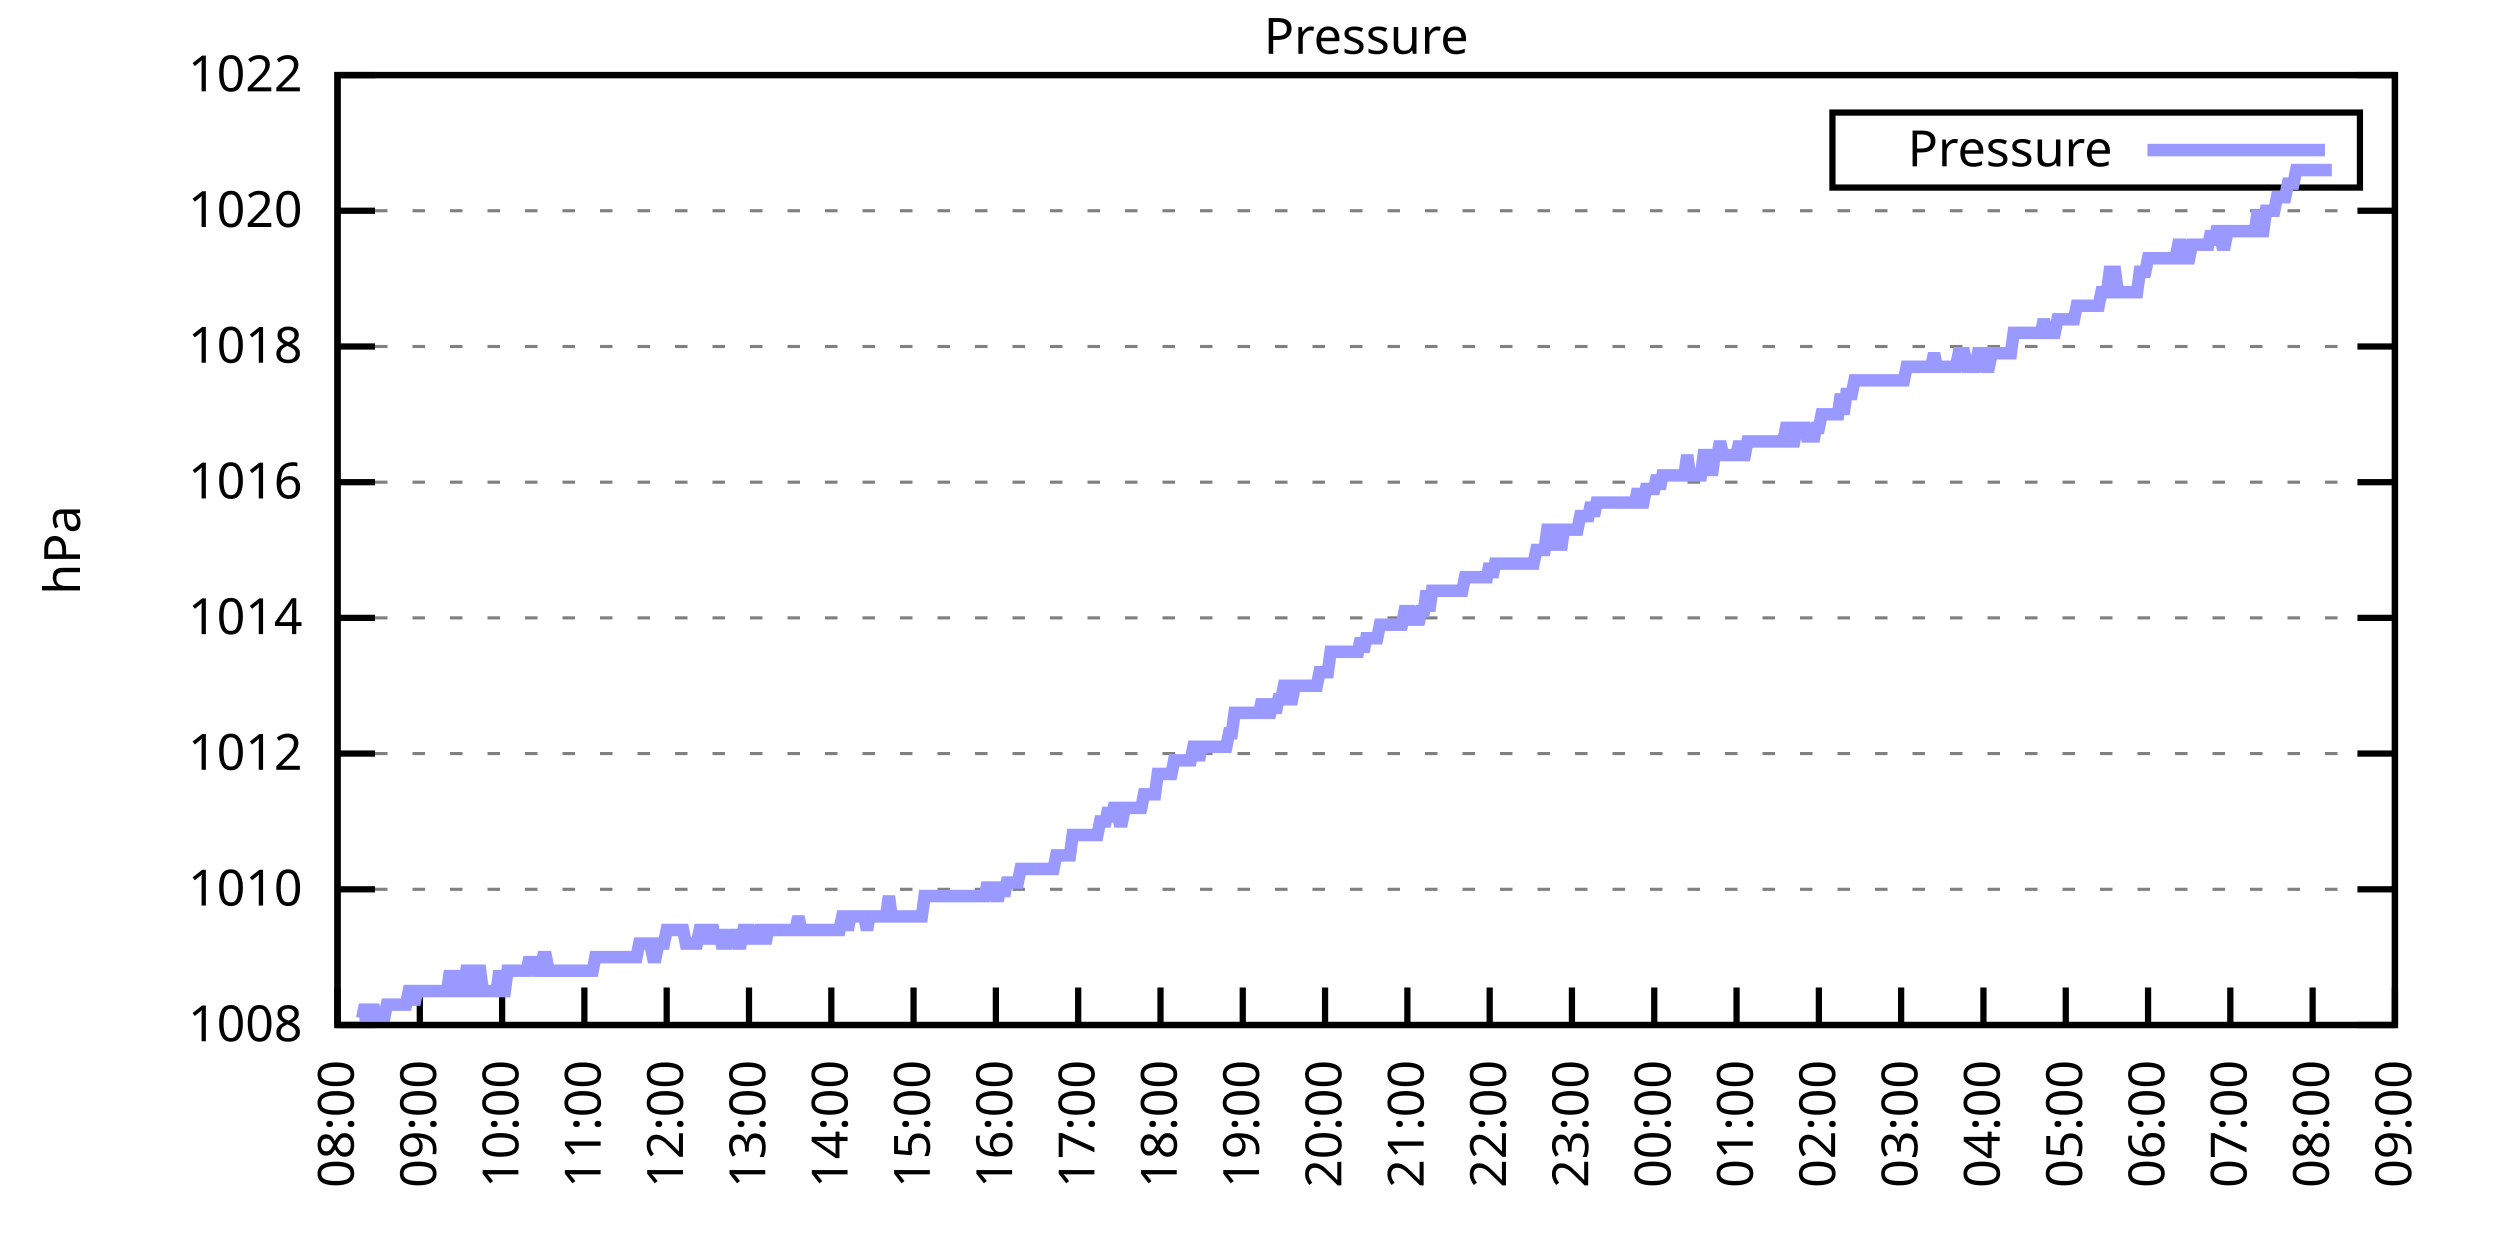
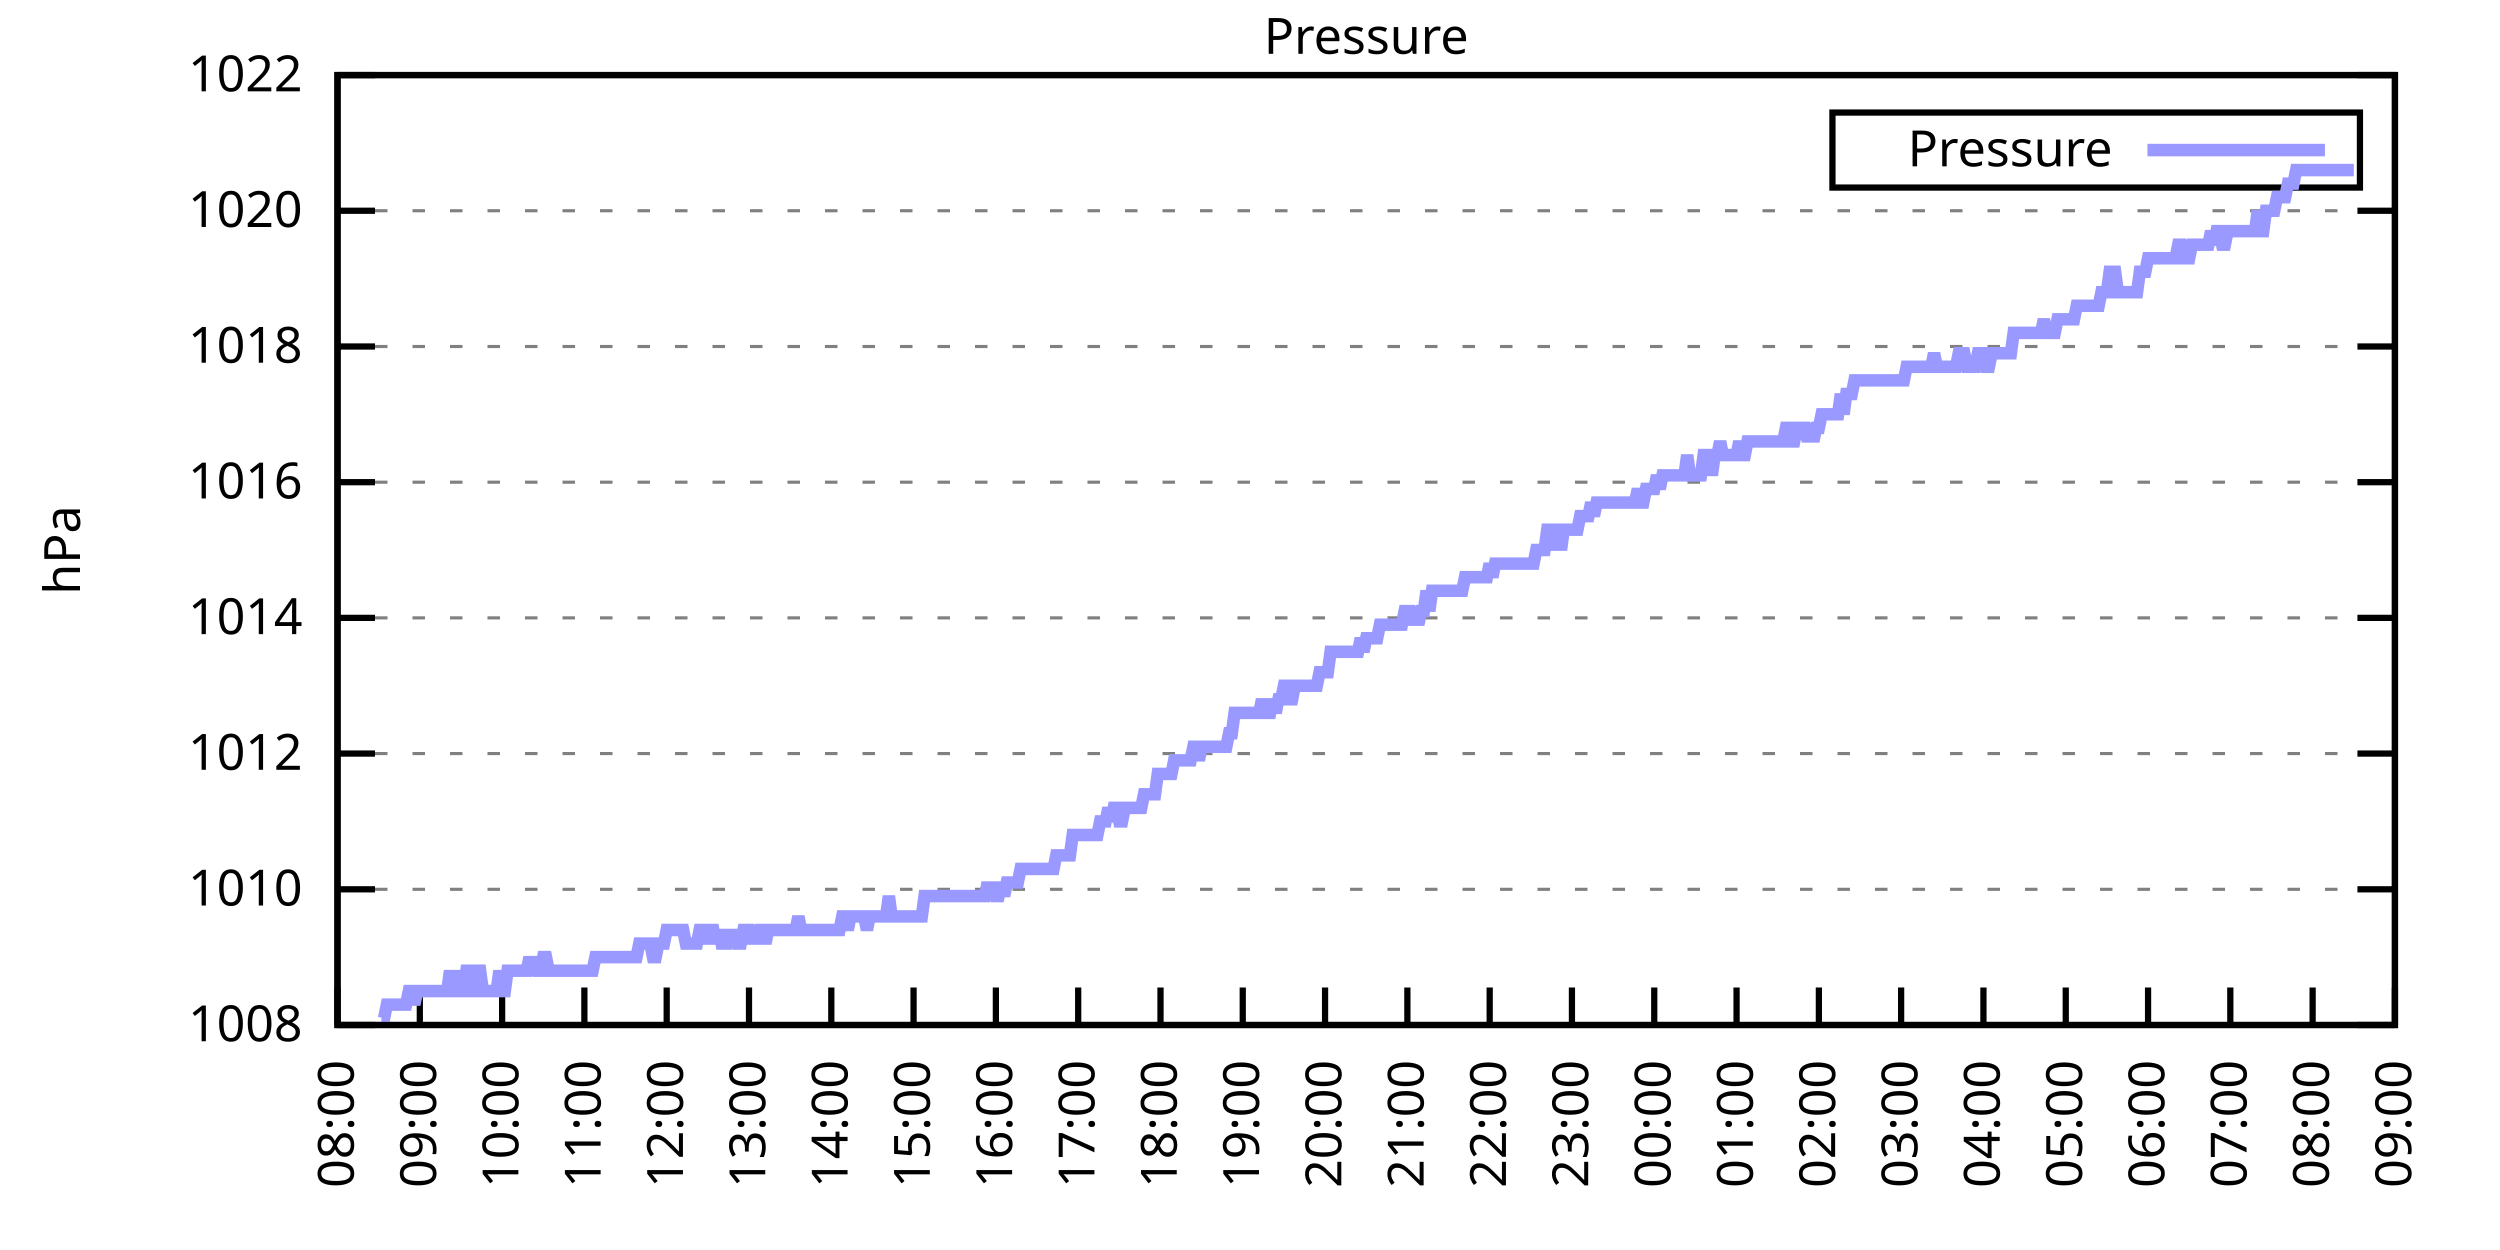
<svg xmlns="http://www.w3.org/2000/svg" xmlns:xlink="http://www.w3.org/1999/xlink" width="400" height="200" viewBox="0 0 400 200">
  <g id="gnuplot_canvas">
    <rect x="0" y="0" width="400" height="200" fill="none" />
    <defs>
      <circle id="gpDot" r="0.5" stroke-width="0.5" stroke="currentColor" />
      <path id="gpPt0" stroke-width="0.333" stroke="currentColor" d="M-1,0 h2 M0,-1 v2" />
      <path id="gpPt1" stroke-width="0.333" stroke="currentColor" d="M-1,-1 L1,1 M1,-1 L-1,1" />
      <path id="gpPt2" stroke-width="0.333" stroke="currentColor" d="M-1,0 L1,0 M0,-1 L0,1 M-1,-1 L1,1 M-1,1 L1,-1" />
      <rect id="gpPt3" stroke-width="0.333" stroke="currentColor" x="-1" y="-1" width="2" height="2" />
      <rect id="gpPt4" stroke-width="0.333" stroke="currentColor" fill="currentColor" x="-1" y="-1" width="2" height="2" />
      <circle id="gpPt5" stroke-width="0.333" stroke="currentColor" cx="0" cy="0" r="1" />
      <use xlink:href="#gpPt5" id="gpPt6" fill="currentColor" stroke="none" />
      <path id="gpPt7" stroke-width="0.333" stroke="currentColor" d="M0,-1.33 L-1.33,0.67 L1.33,0.67 z" />
      <use xlink:href="#gpPt7" id="gpPt8" fill="currentColor" stroke="none" />
      <use xlink:href="#gpPt7" id="gpPt9" stroke="currentColor" transform="rotate(180)" />
      <use xlink:href="#gpPt9" id="gpPt10" fill="currentColor" stroke="none" />
      <use xlink:href="#gpPt3" id="gpPt11" stroke="currentColor" transform="rotate(45)" />
      <use xlink:href="#gpPt11" id="gpPt12" fill="currentColor" stroke="none" />
      <path id="gpPt13" stroke-width="0.333" stroke="currentColor" d="M0,1.330 L1.265,0.411 L0.782,-1.067 L-0.782,-1.076 L-1.265,0.411 z" />
      <use xlink:href="#gpPt13" id="gpPt14" fill="currentColor" stroke="none" />
      <filter id="textbox" filterUnits="objectBoundingBox" x="0" y="0" height="1" width="1">
        <feFlood flood-color="white" flood-opacity="1" result="bgnd" />
        <feComposite in="SourceGraphic" in2="bgnd" operator="atop" />
      </filter>
      <filter id="greybox" filterUnits="objectBoundingBox" x="0" y="0" height="1" width="1">
        <feFlood flood-color="lightgrey" flood-opacity="1" result="grey" />
        <feComposite in="SourceGraphic" in2="grey" operator="atop" />
      </filter>
    </defs>
    <g fill="none" color="white" stroke="currentColor" stroke-width="1.00" stroke-linecap="butt" stroke-linejoin="miter">
</g>
    <g fill="none" color="black" stroke="currentColor" stroke-width="1.00" stroke-linecap="butt" stroke-linejoin="miter">
      <g stroke="none" shape-rendering="crispEdges">
        <polygon fill="rgb(255, 255, 255)" points="54.00,164.00 383.18,164.00 383.18,12.02 54.00,12.02 " />
      </g>
    </g>
    <g fill="none" color="black" stroke="currentColor" stroke-width="1.00" stroke-linecap="butt" stroke-linejoin="miter">
</g>
    <g fill="none" color="black" stroke="black" stroke-width="0.50" stroke-linecap="butt" stroke-linejoin="miter">
</g>
    <g fill="none" color="gray" stroke="currentColor" stroke-width="0.50" stroke-linecap="butt" stroke-linejoin="miter">
      <path stroke="gray" stroke-dasharray="2,4" class="gridline" d="M54.00,164.00 L383.19,164.00  " />
    </g>
    <g fill="none" color="gray" stroke="gray" stroke-width="1.00" stroke-linecap="butt" stroke-linejoin="miter">
</g>
    <g fill="none" color="black" stroke="currentColor" stroke-width="1.00" stroke-linecap="butt" stroke-linejoin="miter">
      <path stroke="black" d="M54.00,164.00 L60.00,164.00 M383.19,164.00 L377.19,164.00  " />
      <g transform="translate(48.40,166.60)" stroke="none" fill="black" font-family="Sans" font-size="8.00" text-anchor="end">
        <text>
          <tspan font-family="Sans"> 1008</tspan>
        </text>
      </g>
    </g>
    <g fill="none" color="black" stroke="currentColor" stroke-width="1.00" stroke-linecap="butt" stroke-linejoin="miter">
</g>
    <g fill="none" color="black" stroke="black" stroke-width="0.50" stroke-linecap="butt" stroke-linejoin="miter">
</g>
    <g fill="none" color="gray" stroke="currentColor" stroke-width="0.50" stroke-linecap="butt" stroke-linejoin="miter">
      <path stroke="gray" stroke-dasharray="2,4" class="gridline" d="M54.00,142.29 L383.19,142.29  " />
    </g>
    <g fill="none" color="gray" stroke="gray" stroke-width="1.00" stroke-linecap="butt" stroke-linejoin="miter">
</g>
    <g fill="none" color="black" stroke="currentColor" stroke-width="1.00" stroke-linecap="butt" stroke-linejoin="miter">
      <path stroke="black" d="M54.00,142.29 L60.00,142.29 M383.19,142.29 L377.19,142.29  " />
      <g transform="translate(48.40,144.89)" stroke="none" fill="black" font-family="Sans" font-size="8.00" text-anchor="end">
        <text>
          <tspan font-family="Sans"> 1010</tspan>
        </text>
      </g>
    </g>
    <g fill="none" color="black" stroke="currentColor" stroke-width="1.00" stroke-linecap="butt" stroke-linejoin="miter">
</g>
    <g fill="none" color="black" stroke="black" stroke-width="0.50" stroke-linecap="butt" stroke-linejoin="miter">
</g>
    <g fill="none" color="gray" stroke="currentColor" stroke-width="0.50" stroke-linecap="butt" stroke-linejoin="miter">
      <path stroke="gray" stroke-dasharray="2,4" class="gridline" d="M54.00,120.57 L383.19,120.57  " />
    </g>
    <g fill="none" color="gray" stroke="gray" stroke-width="1.00" stroke-linecap="butt" stroke-linejoin="miter">
</g>
    <g fill="none" color="black" stroke="currentColor" stroke-width="1.00" stroke-linecap="butt" stroke-linejoin="miter">
      <path stroke="black" d="M54.00,120.57 L60.00,120.57 M383.19,120.57 L377.19,120.57  " />
      <g transform="translate(48.40,123.17)" stroke="none" fill="black" font-family="Sans" font-size="8.00" text-anchor="end">
        <text>
          <tspan font-family="Sans"> 1012</tspan>
        </text>
      </g>
    </g>
    <g fill="none" color="black" stroke="currentColor" stroke-width="1.00" stroke-linecap="butt" stroke-linejoin="miter">
</g>
    <g fill="none" color="black" stroke="black" stroke-width="0.50" stroke-linecap="butt" stroke-linejoin="miter">
</g>
    <g fill="none" color="gray" stroke="currentColor" stroke-width="0.50" stroke-linecap="butt" stroke-linejoin="miter">
      <path stroke="gray" stroke-dasharray="2,4" class="gridline" d="M54.00,98.86 L383.19,98.86  " />
    </g>
    <g fill="none" color="gray" stroke="gray" stroke-width="1.00" stroke-linecap="butt" stroke-linejoin="miter">
</g>
    <g fill="none" color="black" stroke="currentColor" stroke-width="1.00" stroke-linecap="butt" stroke-linejoin="miter">
      <path stroke="black" d="M54.00,98.86 L60.00,98.86 M383.19,98.86 L377.19,98.86  " />
      <g transform="translate(48.40,101.46)" stroke="none" fill="black" font-family="Sans" font-size="8.00" text-anchor="end">
        <text>
          <tspan font-family="Sans"> 1014</tspan>
        </text>
      </g>
    </g>
    <g fill="none" color="black" stroke="currentColor" stroke-width="1.00" stroke-linecap="butt" stroke-linejoin="miter">
</g>
    <g fill="none" color="black" stroke="black" stroke-width="0.50" stroke-linecap="butt" stroke-linejoin="miter">
</g>
    <g fill="none" color="gray" stroke="currentColor" stroke-width="0.50" stroke-linecap="butt" stroke-linejoin="miter">
      <path stroke="gray" stroke-dasharray="2,4" class="gridline" d="M54.00,77.15 L383.19,77.15  " />
    </g>
    <g fill="none" color="gray" stroke="gray" stroke-width="1.00" stroke-linecap="butt" stroke-linejoin="miter">
</g>
    <g fill="none" color="black" stroke="currentColor" stroke-width="1.00" stroke-linecap="butt" stroke-linejoin="miter">
      <path stroke="black" d="M54.00,77.15 L60.00,77.15 M383.19,77.15 L377.19,77.15  " />
      <g transform="translate(48.40,79.75)" stroke="none" fill="black" font-family="Sans" font-size="8.00" text-anchor="end">
        <text>
          <tspan font-family="Sans"> 1016</tspan>
        </text>
      </g>
    </g>
    <g fill="none" color="black" stroke="currentColor" stroke-width="1.00" stroke-linecap="butt" stroke-linejoin="miter">
</g>
    <g fill="none" color="black" stroke="black" stroke-width="0.50" stroke-linecap="butt" stroke-linejoin="miter">
</g>
    <g fill="none" color="gray" stroke="currentColor" stroke-width="0.50" stroke-linecap="butt" stroke-linejoin="miter">
      <path stroke="gray" stroke-dasharray="2,4" class="gridline" d="M54.00,55.44 L383.19,55.44  " />
    </g>
    <g fill="none" color="gray" stroke="gray" stroke-width="1.00" stroke-linecap="butt" stroke-linejoin="miter">
</g>
    <g fill="none" color="black" stroke="currentColor" stroke-width="1.00" stroke-linecap="butt" stroke-linejoin="miter">
      <path stroke="black" d="M54.00,55.44 L60.00,55.44 M383.19,55.44 L377.19,55.44  " />
      <g transform="translate(48.40,58.04)" stroke="none" fill="black" font-family="Sans" font-size="8.00" text-anchor="end">
        <text>
          <tspan font-family="Sans"> 1018</tspan>
        </text>
      </g>
    </g>
    <g fill="none" color="black" stroke="currentColor" stroke-width="1.00" stroke-linecap="butt" stroke-linejoin="miter">
</g>
    <g fill="none" color="black" stroke="black" stroke-width="0.50" stroke-linecap="butt" stroke-linejoin="miter">
</g>
    <g fill="none" color="gray" stroke="currentColor" stroke-width="0.50" stroke-linecap="butt" stroke-linejoin="miter">
      <path stroke="gray" stroke-dasharray="2,4" class="gridline" d="M54.00,33.72 L383.19,33.72  " />
    </g>
    <g fill="none" color="gray" stroke="gray" stroke-width="1.00" stroke-linecap="butt" stroke-linejoin="miter">
</g>
    <g fill="none" color="black" stroke="currentColor" stroke-width="1.00" stroke-linecap="butt" stroke-linejoin="miter">
      <path stroke="black" d="M54.00,33.72 L60.00,33.72 M383.19,33.72 L377.19,33.72  " />
      <g transform="translate(48.40,36.32)" stroke="none" fill="black" font-family="Sans" font-size="8.00" text-anchor="end">
        <text>
          <tspan font-family="Sans"> 1020</tspan>
        </text>
      </g>
    </g>
    <g fill="none" color="black" stroke="currentColor" stroke-width="1.00" stroke-linecap="butt" stroke-linejoin="miter">
</g>
    <g fill="none" color="black" stroke="black" stroke-width="0.50" stroke-linecap="butt" stroke-linejoin="miter">
</g>
    <g fill="none" color="gray" stroke="currentColor" stroke-width="0.50" stroke-linecap="butt" stroke-linejoin="miter">
      <path stroke="gray" stroke-dasharray="2,4" class="gridline" d="M54.00,12.01 L383.19,12.01  " />
    </g>
    <g fill="none" color="gray" stroke="gray" stroke-width="1.00" stroke-linecap="butt" stroke-linejoin="miter">
</g>
    <g fill="none" color="black" stroke="currentColor" stroke-width="1.00" stroke-linecap="butt" stroke-linejoin="miter">
      <path stroke="black" d="M54.00,12.01 L60.00,12.01 M383.19,12.01 L377.19,12.01  " />
      <g transform="translate(48.40,14.61)" stroke="none" fill="black" font-family="Sans" font-size="8.00" text-anchor="end">
        <text>
          <tspan font-family="Sans"> 1022</tspan>
        </text>
      </g>
    </g>
    <g fill="none" color="black" stroke="currentColor" stroke-width="1.00" stroke-linecap="butt" stroke-linejoin="miter">
      <path stroke="black" d="M54.00,164.00 L54.00,158.00  " />
      <g transform="translate(56.60,169.60) rotate(270.00)" stroke="none" fill="black" font-family="Sans" font-size="8.00" text-anchor="end">
        <text>
          <tspan font-family="Sans">08:00</tspan>
        </text>
      </g>
    </g>
    <g fill="none" color="black" stroke="currentColor" stroke-width="1.00" stroke-linecap="butt" stroke-linejoin="miter">
      <path stroke="black" d="M67.17,164.00 L67.17,158.00  " />
      <g transform="translate(69.77,169.60) rotate(270.00)" stroke="none" fill="black" font-family="Sans" font-size="8.00" text-anchor="end">
        <text>
          <tspan font-family="Sans">09:00</tspan>
        </text>
      </g>
    </g>
    <g fill="none" color="black" stroke="currentColor" stroke-width="1.00" stroke-linecap="butt" stroke-linejoin="miter">
      <path stroke="black" d="M80.34,164.00 L80.34,158.00  " />
      <g transform="translate(82.94,169.60) rotate(270.00)" stroke="none" fill="black" font-family="Sans" font-size="8.00" text-anchor="end">
        <text>
          <tspan font-family="Sans">10:00</tspan>
        </text>
      </g>
    </g>
    <g fill="none" color="black" stroke="currentColor" stroke-width="1.00" stroke-linecap="butt" stroke-linejoin="miter">
      <path stroke="black" d="M93.50,164.00 L93.50,158.00  " />
      <g transform="translate(96.10,169.60) rotate(270.00)" stroke="none" fill="black" font-family="Sans" font-size="8.00" text-anchor="end">
        <text>
          <tspan font-family="Sans">11:00</tspan>
        </text>
      </g>
    </g>
    <g fill="none" color="black" stroke="currentColor" stroke-width="1.00" stroke-linecap="butt" stroke-linejoin="miter">
      <path stroke="black" d="M106.67,164.00 L106.67,158.00  " />
      <g transform="translate(109.27,169.60) rotate(270.00)" stroke="none" fill="black" font-family="Sans" font-size="8.00" text-anchor="end">
        <text>
          <tspan font-family="Sans">12:00</tspan>
        </text>
      </g>
    </g>
    <g fill="none" color="black" stroke="currentColor" stroke-width="1.00" stroke-linecap="butt" stroke-linejoin="miter">
      <path stroke="black" d="M119.84,164.00 L119.84,158.00  " />
      <g transform="translate(122.44,169.60) rotate(270.00)" stroke="none" fill="black" font-family="Sans" font-size="8.00" text-anchor="end">
        <text>
          <tspan font-family="Sans">13:00</tspan>
        </text>
      </g>
    </g>
    <g fill="none" color="black" stroke="currentColor" stroke-width="1.00" stroke-linecap="butt" stroke-linejoin="miter">
      <path stroke="black" d="M133.01,164.00 L133.01,158.00  " />
      <g transform="translate(135.61,169.60) rotate(270.00)" stroke="none" fill="black" font-family="Sans" font-size="8.00" text-anchor="end">
        <text>
          <tspan font-family="Sans">14:00</tspan>
        </text>
      </g>
    </g>
    <g fill="none" color="black" stroke="currentColor" stroke-width="1.00" stroke-linecap="butt" stroke-linejoin="miter">
      <path stroke="black" d="M146.17,164.00 L146.17,158.00  " />
      <g transform="translate(148.77,169.60) rotate(270.00)" stroke="none" fill="black" font-family="Sans" font-size="8.00" text-anchor="end">
        <text>
          <tspan font-family="Sans">15:00</tspan>
        </text>
      </g>
    </g>
    <g fill="none" color="black" stroke="currentColor" stroke-width="1.00" stroke-linecap="butt" stroke-linejoin="miter">
      <path stroke="black" d="M159.34,164.00 L159.34,158.00  " />
      <g transform="translate(161.94,169.60) rotate(270.00)" stroke="none" fill="black" font-family="Sans" font-size="8.00" text-anchor="end">
        <text>
          <tspan font-family="Sans">16:00</tspan>
        </text>
      </g>
    </g>
    <g fill="none" color="black" stroke="currentColor" stroke-width="1.00" stroke-linecap="butt" stroke-linejoin="miter">
      <path stroke="black" d="M172.51,164.00 L172.51,158.00  " />
      <g transform="translate(175.11,169.60) rotate(270.00)" stroke="none" fill="black" font-family="Sans" font-size="8.00" text-anchor="end">
        <text>
          <tspan font-family="Sans">17:00</tspan>
        </text>
      </g>
    </g>
    <g fill="none" color="black" stroke="currentColor" stroke-width="1.00" stroke-linecap="butt" stroke-linejoin="miter">
      <path stroke="black" d="M185.68,164.00 L185.68,158.00  " />
      <g transform="translate(188.28,169.60) rotate(270.00)" stroke="none" fill="black" font-family="Sans" font-size="8.00" text-anchor="end">
        <text>
          <tspan font-family="Sans">18:00</tspan>
        </text>
      </g>
    </g>
    <g fill="none" color="black" stroke="currentColor" stroke-width="1.00" stroke-linecap="butt" stroke-linejoin="miter">
      <path stroke="black" d="M198.84,164.00 L198.84,158.00  " />
      <g transform="translate(201.44,169.60) rotate(270.00)" stroke="none" fill="black" font-family="Sans" font-size="8.00" text-anchor="end">
        <text>
          <tspan font-family="Sans">19:00</tspan>
        </text>
      </g>
    </g>
    <g fill="none" color="black" stroke="currentColor" stroke-width="1.00" stroke-linecap="butt" stroke-linejoin="miter">
      <path stroke="black" d="M212.01,164.00 L212.01,158.00  " />
      <g transform="translate(214.61,169.60) rotate(270.00)" stroke="none" fill="black" font-family="Sans" font-size="8.00" text-anchor="end">
        <text>
          <tspan font-family="Sans">20:00</tspan>
        </text>
      </g>
    </g>
    <g fill="none" color="black" stroke="currentColor" stroke-width="1.00" stroke-linecap="butt" stroke-linejoin="miter">
      <path stroke="black" d="M225.18,164.00 L225.18,158.00  " />
      <g transform="translate(227.78,169.60) rotate(270.00)" stroke="none" fill="black" font-family="Sans" font-size="8.00" text-anchor="end">
        <text>
          <tspan font-family="Sans">21:00</tspan>
        </text>
      </g>
    </g>
    <g fill="none" color="black" stroke="currentColor" stroke-width="1.00" stroke-linecap="butt" stroke-linejoin="miter">
      <path stroke="black" d="M238.35,164.00 L238.35,158.00  " />
      <g transform="translate(240.95,169.60) rotate(270.00)" stroke="none" fill="black" font-family="Sans" font-size="8.00" text-anchor="end">
        <text>
          <tspan font-family="Sans">22:00</tspan>
        </text>
      </g>
    </g>
    <g fill="none" color="black" stroke="currentColor" stroke-width="1.00" stroke-linecap="butt" stroke-linejoin="miter">
      <path stroke="black" d="M251.51,164.00 L251.51,158.00  " />
      <g transform="translate(254.11,169.60) rotate(270.00)" stroke="none" fill="black" font-family="Sans" font-size="8.00" text-anchor="end">
        <text>
          <tspan font-family="Sans">23:00</tspan>
        </text>
      </g>
    </g>
    <g fill="none" color="black" stroke="currentColor" stroke-width="1.00" stroke-linecap="butt" stroke-linejoin="miter">
      <path stroke="black" d="M264.68,164.00 L264.68,158.00  " />
      <g transform="translate(267.28,169.60) rotate(270.00)" stroke="none" fill="black" font-family="Sans" font-size="8.00" text-anchor="end">
        <text>
          <tspan font-family="Sans">00:00</tspan>
        </text>
      </g>
    </g>
    <g fill="none" color="black" stroke="currentColor" stroke-width="1.00" stroke-linecap="butt" stroke-linejoin="miter">
      <path stroke="black" d="M277.85,164.00 L277.85,158.00  " />
      <g transform="translate(280.45,169.60) rotate(270.00)" stroke="none" fill="black" font-family="Sans" font-size="8.00" text-anchor="end">
        <text>
          <tspan font-family="Sans">01:00</tspan>
        </text>
      </g>
    </g>
    <g fill="none" color="black" stroke="currentColor" stroke-width="1.00" stroke-linecap="butt" stroke-linejoin="miter">
      <path stroke="black" d="M291.02,164.00 L291.02,158.00  " />
      <g transform="translate(293.62,169.60) rotate(270.00)" stroke="none" fill="black" font-family="Sans" font-size="8.00" text-anchor="end">
        <text>
          <tspan font-family="Sans">02:00</tspan>
        </text>
      </g>
    </g>
    <g fill="none" color="black" stroke="currentColor" stroke-width="1.00" stroke-linecap="butt" stroke-linejoin="miter">
      <path stroke="black" d="M304.18,164.00 L304.18,158.00  " />
      <g transform="translate(306.78,169.60) rotate(270.00)" stroke="none" fill="black" font-family="Sans" font-size="8.00" text-anchor="end">
        <text>
          <tspan font-family="Sans">03:00</tspan>
        </text>
      </g>
    </g>
    <g fill="none" color="black" stroke="currentColor" stroke-width="1.00" stroke-linecap="butt" stroke-linejoin="miter">
      <path stroke="black" d="M317.35,164.00 L317.35,158.00  " />
      <g transform="translate(319.95,169.60) rotate(270.00)" stroke="none" fill="black" font-family="Sans" font-size="8.00" text-anchor="end">
        <text>
          <tspan font-family="Sans">04:00</tspan>
        </text>
      </g>
    </g>
    <g fill="none" color="black" stroke="currentColor" stroke-width="1.00" stroke-linecap="butt" stroke-linejoin="miter">
      <path stroke="black" d="M330.52,164.00 L330.52,158.00  " />
      <g transform="translate(333.12,169.60) rotate(270.00)" stroke="none" fill="black" font-family="Sans" font-size="8.00" text-anchor="end">
        <text>
          <tspan font-family="Sans">05:00</tspan>
        </text>
      </g>
    </g>
    <g fill="none" color="black" stroke="currentColor" stroke-width="1.00" stroke-linecap="butt" stroke-linejoin="miter">
      <path stroke="black" d="M343.69,164.00 L343.69,158.00  " />
      <g transform="translate(346.29,169.60) rotate(270.00)" stroke="none" fill="black" font-family="Sans" font-size="8.00" text-anchor="end">
        <text>
          <tspan font-family="Sans">06:00</tspan>
        </text>
      </g>
    </g>
    <g fill="none" color="black" stroke="currentColor" stroke-width="1.00" stroke-linecap="butt" stroke-linejoin="miter">
      <path stroke="black" d="M356.85,164.00 L356.85,158.00  " />
      <g transform="translate(359.45,169.60) rotate(270.00)" stroke="none" fill="black" font-family="Sans" font-size="8.00" text-anchor="end">
        <text>
          <tspan font-family="Sans">07:00</tspan>
        </text>
      </g>
    </g>
    <g fill="none" color="black" stroke="currentColor" stroke-width="1.00" stroke-linecap="butt" stroke-linejoin="miter">
      <path stroke="black" d="M370.02,164.00 L370.02,158.00  " />
      <g transform="translate(372.62,169.60) rotate(270.00)" stroke="none" fill="black" font-family="Sans" font-size="8.00" text-anchor="end">
        <text>
          <tspan font-family="Sans">08:00</tspan>
        </text>
      </g>
    </g>
    <g fill="none" color="black" stroke="currentColor" stroke-width="1.00" stroke-linecap="butt" stroke-linejoin="miter">
      <path stroke="black" d="M383.19,164.00 L383.19,158.00  " />
      <g transform="translate(385.79,169.60) rotate(270.00)" stroke="none" fill="black" font-family="Sans" font-size="8.00" text-anchor="end">
        <text>
          <tspan font-family="Sans">09:00</tspan>
        </text>
      </g>
    </g>
    <g fill="none" color="black" stroke="currentColor" stroke-width="1.00" stroke-linecap="butt" stroke-linejoin="miter">
</g>
    <g fill="none" color="black" stroke="currentColor" stroke-width="1.00" stroke-linecap="butt" stroke-linejoin="miter">
      <path stroke="black" d="M54.00,12.01 L54.00,164.00 L383.19,164.00 L383.19,12.01 L54.00,12.01 Z  " />
    </g>
    <g fill="none" color="black" stroke="currentColor" stroke-width="1.00" stroke-linecap="butt" stroke-linejoin="miter">
</g>
    <g fill="none" color="black" stroke="currentColor" stroke-width="1.00" stroke-linecap="butt" stroke-linejoin="miter">
      <path stroke="black" d="M293.19,30.01 L293.19,18.01 L377.59,18.01 L377.59,30.01 L293.19,30.01 Z  " />
    </g>
    <g id="Pressure_plot_1">
      <g fill="none" color="white" stroke="black" stroke-width="2.00" stroke-linecap="butt" stroke-linejoin="miter">
</g>
      <g fill="none" color="black" stroke="currentColor" stroke-width="2.00" stroke-linecap="butt" stroke-linejoin="miter">
        <g transform="translate(337.99,26.61)" stroke="none" fill="black" font-family="Sans" font-size="8.00" text-anchor="end">
          <text>
            <tspan font-family="Sans">Pressure</tspan>
          </text>
        </g>
      </g>
      <g fill="none" color="black" stroke="currentColor" stroke-width="2.00" stroke-linecap="butt" stroke-linejoin="miter">
-         <path stroke="rgb(153, 153, 255)" d="M343.59,24.01 L371.99,24.01 M57.51,162.91 L57.95,162.91 L58.39,160.74 L58.83,162.91 L59.27,162.91 L59.71,160.74   L60.14,162.91 L60.58,162.91 L61.02,162.91 L61.46,162.91 L61.90,160.74 L62.34,160.74 L62.78,160.74 L63.22,160.74   L63.66,160.74 L64.10,160.74 L64.53,160.74 L64.97,160.74 L65.41,158.57 L65.85,158.57 L66.29,160.74 L66.73,158.57   L67.17,158.57 L67.61,158.57 L68.05,158.57 L68.48,158.57 L68.92,158.57 L69.36,158.57 L69.80,158.57 L70.24,158.57   L70.68,158.57 L71.12,158.57 L71.56,158.57 L72.00,155.31 L72.43,158.57 L72.87,155.31 L73.31,158.57 L73.75,158.57   L74.19,158.57 L74.63,155.31 L75.07,155.31 L75.51,158.57 L75.95,158.57 L76.38,155.31 L76.82,155.31 L77.26,158.57   L77.70,158.57 L78.14,158.57 L78.58,158.57 L79.02,158.57 L79.46,158.57 L79.90,155.31 L80.34,158.57 L80.77,158.57   L81.21,155.31 L81.65,155.31 L82.09,155.31 L82.53,155.31 L82.97,155.31 L83.41,155.31 L83.85,155.31 L84.29,155.31   L84.72,153.14 L85.16,155.31 L85.60,153.14 L86.04,155.31 L86.48,155.31 L86.92,153.14 L87.36,153.14 L87.80,155.31   L88.24,155.31 L88.67,155.31 L89.11,155.31 L89.55,155.31 L89.99,155.31 L90.43,155.31 L90.87,155.31 L91.31,155.31   L91.75,155.31 L92.19,155.31 L92.62,155.31 L93.06,155.31 L93.50,155.31 L93.94,155.31 L94.38,155.31 L94.82,155.31   L95.26,153.14 L95.70,153.14 L96.14,153.14 L96.58,153.14 L97.01,153.14 L97.45,153.14 L97.89,153.14 L98.11,153.14   L98.77,153.14 L99.65,153.14 L100.09,153.14 L100.53,153.14 L100.96,153.14 L101.40,153.14 L101.84,153.14 L102.28,150.97   L102.72,150.97 L103.16,150.97 L103.60,150.97 L104.04,150.97 L104.48,153.14 L104.91,153.14 L105.35,150.97 L105.79,150.97   L106.23,150.97 L106.67,148.80 L107.11,148.80 L107.55,148.80 L107.99,148.80 L108.43,148.80 L108.87,148.80 L109.30,148.80   L109.74,150.97 L110.18,150.97 L110.62,150.97 L111.06,150.97 L111.50,150.97 L111.94,148.80 L112.38,148.80 L112.82,150.97   L113.25,148.80 L113.69,148.80 L114.13,148.80 L114.57,150.97 L115.01,148.80 L115.45,150.97 L115.89,150.97 L116.33,150.97   L116.77,148.80 L117.20,150.97 L117.64,148.80 L118.08,150.97 L118.52,150.97 L118.96,148.80 L119.40,148.80 L119.84,148.80   L120.28,150.97 L120.72,148.80 L121.15,150.97 L121.59,148.80 L122.03,148.80 L122.47,150.97 L122.91,148.80 L123.35,148.80   L123.79,148.80 L124.23,148.80 L124.67,148.80 L125.11,148.80 L125.54,148.80 L125.98,148.80 L126.42,148.80 L126.86,148.80   L127.30,148.80 L127.74,146.63 L128.18,148.80 L128.62,148.80 L129.06,148.80 L129.49,148.80 L129.93,148.80 L130.37,148.80   L130.81,148.80 L131.25,148.80 L131.69,148.80 L132.13,148.80 L132.57,148.80 L133.01,148.80 L133.44,148.80 L133.88,148.80   L134.32,148.80 L134.76,146.63 L135.20,146.63 L135.64,148.80 L136.08,146.63 L136.52,146.63 L136.96,146.63 L137.39,146.63   L137.83,146.63 L138.27,146.63 L138.71,148.80 L139.15,146.63 L139.59,146.63 L140.03,146.63 L140.47,146.63 L140.91,146.63   L141.35,146.63 L141.78,146.63 L142.22,143.37 L142.66,146.63 L143.10,146.63 L143.54,146.63 L143.98,146.63 L144.42,146.63   L144.86,146.63 L145.30,146.63 L145.73,146.63 L146.17,146.63 L146.61,146.63 L147.05,146.63 L147.49,146.63 L147.93,143.37   L148.37,143.37 L148.81,143.37 L149.25,143.37 L149.68,143.37 L150.12,143.37 L150.56,143.37 L151.00,143.37 L151.44,143.37   L151.88,143.37 L152.32,143.37 L152.76,143.37 L153.20,143.37 L153.63,143.37 L154.07,143.37 L154.51,143.37 L154.95,143.37   L155.39,143.37 L155.83,143.37 L156.27,143.37 L156.71,143.37 L157.15,143.37 L157.59,143.37 L158.02,141.20 L158.46,143.37   L158.90,141.20 L159.34,143.37 L159.78,143.37 L160.22,141.20 L160.66,143.37 L161.10,141.20 L161.54,141.20 L161.97,141.20   L162.41,141.20 L162.85,141.20 L163.29,139.03 L163.73,139.03 L164.17,139.03 L164.61,139.03 L165.05,139.03 L165.49,139.03   L165.92,139.03 L166.36,139.03 L166.80,139.03 L167.24,139.03 L167.68,139.03 L168.12,139.03 L168.56,139.03 L169.00,136.86   L169.44,136.86 L169.87,136.86 L170.31,136.86 L170.75,136.86 L171.19,136.86 L171.63,133.60 L172.07,133.60 L172.51,133.60   L172.95,133.60 L173.39,133.60 L173.83,133.60 L174.26,133.60 L174.70,133.60 L175.14,133.60 L175.58,133.60 L176.02,131.43   L176.46,131.43 L176.90,131.43 L177.34,129.26 L177.78,131.43 L178.21,129.26 L178.65,129.26 L179.09,131.43 L179.53,131.43   L179.97,129.26 L180.41,129.26 L180.85,129.26 L181.29,129.26 L181.73,129.26 L182.16,129.26 L182.60,129.26 L183.04,127.09   L183.48,127.09 L183.92,127.09 L184.36,127.09 L184.80,127.09 L185.24,123.83 L185.68,123.83 L186.11,123.83 L186.55,123.83   L186.99,123.83 L187.43,123.83 L187.87,121.66 L188.31,121.66 L188.75,121.66 L189.19,121.66 L189.63,121.66 L190.07,121.66   L190.50,121.66 L190.94,119.49 L191.38,119.49 L191.82,121.66 L192.26,119.49 L192.70,119.49 L193.14,119.49 L193.58,119.49   L194.02,119.49 L194.45,119.49 L194.89,119.49 L195.33,119.49 L195.77,119.49 L196.21,119.49 L196.65,117.32 L197.09,117.32   L197.53,114.06 L197.97,114.06 L198.40,114.06 L198.84,114.06 L199.28,114.06 L199.72,114.06 L200.16,114.06 L200.60,114.06   L201.04,114.06 L201.48,114.06 L201.92,111.89 L202.35,114.06 L202.79,114.06 L203.23,114.06 L203.67,111.89 L204.11,114.06   L204.55,111.89 L204.99,111.89 L205.43,109.72 L205.87,109.72 L206.31,111.89 L206.74,111.89 L207.18,109.72 L207.62,109.72   L208.06,109.72 L208.50,109.72 L208.94,109.72 L209.38,109.72 L209.82,109.72 L210.26,109.72 L210.69,109.72 L211.13,107.55   L211.57,107.55 L212.01,107.55 L212.45,107.55 L212.89,104.29 L213.33,104.29 L213.77,104.29 L214.21,104.29 L214.64,104.29   L215.08,104.29 L215.52,104.29 L215.96,104.29 L216.40,104.29 L216.84,104.29 L217.28,104.29 L217.72,102.12 L218.16,104.29   L218.60,102.12 L219.03,102.12 L219.47,102.12 L219.91,102.12 L220.35,102.12 L220.79,99.95 L221.23,99.95 L221.67,99.95   L222.11,99.95 L222.55,99.95 L222.98,99.95 L223.42,99.95 L223.86,99.95 L224.30,99.95 L224.74,97.78 L225.18,97.78   L225.62,97.78 L226.06,99.95 L226.50,97.78 L226.93,99.95 L227.37,97.78 L227.81,97.78 L228.25,94.52 L228.69,97.78   L229.13,94.52 L229.57,94.52 L230.01,94.52 L230.45,94.52 L230.88,94.52 L231.32,94.52 L231.76,94.52 L232.20,94.52   L232.64,94.52 L233.08,94.52 L233.52,94.52 L233.96,94.52 L234.40,92.35 L234.84,92.35 L235.27,92.35 L235.71,92.35   L236.15,92.35 L236.59,92.35 L237.03,92.35 L237.47,92.35 L237.91,92.35 L238.35,90.18 L238.79,92.35 L239.22,90.18   L239.66,90.18 L240.10,90.18 L240.54,90.18 L240.98,90.18 L241.42,90.18 L241.86,90.18 L242.30,90.18 L242.74,90.18   L243.17,90.18 L243.61,90.18 L244.05,90.18 L244.49,90.18 L244.93,90.18 L245.37,90.18 L245.81,88.00 L246.25,88.00   L246.69,88.00 L247.12,88.00 L247.56,84.75 L248.00,84.75 L248.44,88.00 L248.88,84.75 L249.32,84.75 L249.76,88.00   L250.20,84.75 L250.64,84.75 L251.08,84.75 L251.51,84.75 L251.95,84.75 L252.39,84.75 L252.83,82.58 L253.27,82.58   L253.71,82.58 L254.15,82.58 L254.59,80.41 L255.03,82.58 L255.46,80.41 L255.90,80.41 L256.34,80.41 L256.78,80.41   L257.22,80.41 L257.66,80.41 L258.10,80.41 L258.54,80.41 L258.98,80.41 L259.41,80.41 L259.85,80.41 L260.29,80.41   L260.73,80.41 L261.17,80.41 L261.61,80.41 L262.05,78.23 L262.49,80.41 L262.93,80.41 L263.36,78.23 L263.80,78.23   L264.24,78.23 L264.68,78.23 L265.12,76.06 L265.56,78.23 L266.00,76.06 L266.44,76.06 L266.88,76.06 L267.32,76.06   L267.75,76.06 L268.19,76.06 L268.63,76.06 L269.07,76.06 L269.51,76.06 L269.95,72.81 L270.39,76.06 L270.83,76.06   L271.27,76.06 L271.70,76.06 L272.14,76.06 L272.58,72.81 L273.02,72.81 L273.46,72.81 L273.90,76.06 L274.34,72.81   L274.78,72.81 L275.22,70.63 L275.65,72.81 L276.09,72.81 L276.53,72.81 L276.97,72.81 L277.41,72.81 L277.85,72.81   L278.29,70.63 L278.73,72.81 L279.17,72.81 L279.60,70.63 L280.04,70.63 L280.48,70.63 L280.92,70.63 L281.36,70.63   L281.80,70.63 L282.24,70.63 L282.68,70.63 L283.12,70.63 L283.56,70.63 L283.99,70.63 L284.43,70.63 L284.87,70.63   L285.31,70.63 L285.75,68.46 L286.19,68.46 L286.63,70.63 L287.07,70.63 L287.51,68.46 L287.94,68.46 L288.38,68.46   L288.82,68.46 L289.26,70.63 L289.70,68.46 L290.14,70.63 L290.58,68.46 L291.02,68.46 L291.46,66.29 L291.89,66.29   L292.33,66.29 L292.77,66.29 L293.21,66.29 L293.65,66.29 L294.09,66.29 L294.53,63.04 L294.97,66.29 L295.41,63.04   L295.84,63.04 L296.28,63.04 L296.72,60.86 L297.16,60.86 L297.60,60.86 L298.04,60.86 L298.48,60.86 L298.92,60.86   L299.36,60.86 L299.80,60.86 L300.23,60.86 L300.67,60.86 L301.11,60.86 L301.55,60.86 L301.99,60.86 L302.43,60.86   L302.87,60.86 L303.31,60.86 L303.75,60.86 L304.18,60.86 L304.62,60.86 L305.06,58.69 L305.50,58.69 L305.94,58.69   L306.38,58.69 L306.82,58.69 L307.26,58.69 L307.70,58.69 L308.13,58.69 L308.57,58.69 L309.01,58.69 L309.45,56.52   L309.89,58.69 L310.33,58.69 L310.77,58.69 L311.21,58.69 L311.65,58.69 L312.08,58.69 L312.52,58.69 L312.96,58.69   L313.40,56.52 L313.84,56.52 L314.28,56.52 L314.72,58.69 L315.16,58.69 L315.60,58.69 L316.04,58.69 L316.47,56.52   L316.91,56.52 L317.35,56.52 L317.79,58.69 L318.23,58.69 L318.67,56.52 L319.11,56.52 L319.55,56.52 L319.99,56.52   L320.42,56.52 L320.86,56.52 L321.30,56.52 L321.74,56.52 L322.18,53.26 L322.62,53.26 L323.06,53.26 L323.50,53.26   L323.94,53.26 L324.37,53.26 L324.81,53.26 L325.25,53.26 L325.69,53.26 L326.13,53.26 L326.57,53.26 L327.01,51.09   L327.45,53.26 L327.89,53.26 L328.33,53.26 L328.76,53.26 L329.20,51.09 L329.64,51.09 L330.08,51.09 L330.52,51.09   L330.96,51.09 L331.40,51.09 L331.84,51.09 L332.28,48.92 L332.71,48.92 L333.15,48.92 L333.59,48.92 L334.03,48.92   L334.47,48.92 L334.91,48.92 L335.35,48.92 L335.79,48.92 L336.23,46.75 L336.66,46.75 L337.10,46.75 L337.54,43.49   L337.98,43.49 L338.42,43.49 L338.86,46.75 L339.30,46.75 L339.74,46.75 L340.18,46.75 L340.61,46.75 L341.05,46.75   L341.49,46.75 L341.93,46.75 L342.37,43.49 L342.81,43.49 L343.25,43.49 L343.69,41.32 L344.13,41.32 L344.57,41.32   L345.00,41.32 L345.44,41.32 L345.88,41.32 L346.32,41.32 L346.76,41.32 L347.20,41.32 L347.64,41.32 L348.08,41.32   L348.52,39.15 L348.95,39.15 L349.39,41.32 L349.83,41.32 L350.27,41.32 L350.71,39.15 L351.15,39.15 L351.59,39.15   L352.03,39.15 L352.47,39.15 L352.90,39.15 L353.34,39.15 L353.78,36.98 L354.22,39.15 L354.66,36.98 L355.10,36.98   L355.54,39.15 L355.98,39.15 L356.42,36.98 L356.85,36.98 L357.29,36.98 L357.73,36.98 L358.17,36.98 L358.61,36.98   L359.05,36.98 L359.49,36.98 L359.93,36.98 L360.37,36.98 L360.81,36.98 L361.24,33.72 L361.68,36.98 L362.12,36.98   L362.56,33.72 L363.00,33.72 L363.44,33.72 L363.88,33.72 L364.32,31.55 L364.76,31.55 L365.19,31.55 L365.63,31.55   L366.07,29.38 L366.51,29.38 L366.95,29.38 L367.39,27.21 L367.83,27.21 L368.27,27.21 L368.71,27.21 L369.14,27.21   L369.58,27.21 L370.02,27.21 L370.46,27.21 L370.90,27.21 L371.34,27.21 L371.78,27.21 L372.22,27.21 L372.66,27.21   L373.09,27.21  " />
+         <path stroke="rgb(153, 153, 255)" d="M343.59,24.01 L371.99,24.01 M61.02,162.91 L61.46,162.91 L61.90,160.74 L62.34,160.74 L62.78,160.74 L63.22,160.74   L63.66,160.74 L64.10,160.74 L64.53,160.74 L64.97,160.74 L65.41,158.57 L65.85,158.57 L66.29,160.74 L66.73,158.57   L67.17,158.57 L67.61,158.57 L68.05,158.57 L68.48,158.57 L68.92,158.57 L69.36,158.57 L69.80,158.57 L70.24,158.57   L70.68,158.57 L71.12,158.57 L71.56,158.57 L72.00,155.31 L72.43,158.57 L72.87,155.31 L73.31,158.57 L73.75,158.57   L74.19,158.57 L74.63,155.31 L75.07,155.31 L75.51,158.57 L75.95,158.57 L76.38,155.31 L76.82,155.31 L77.26,158.57   L77.70,158.57 L78.14,158.57 L78.58,158.57 L79.02,158.57 L79.46,158.57 L79.90,155.31 L80.34,158.57 L80.77,158.57   L81.21,155.31 L81.65,155.31 L82.09,155.31 L82.53,155.31 L82.97,155.31 L83.41,155.31 L83.85,155.31 L84.29,155.31   L84.72,153.14 L85.16,155.31 L85.60,153.14 L86.04,155.31 L86.48,155.31 L86.92,153.14 L87.36,153.14 L87.80,155.31   L88.24,155.31 L88.67,155.31 L89.11,155.31 L89.55,155.31 L89.99,155.31 L90.43,155.31 L90.87,155.31 L91.31,155.31   L91.75,155.31 L92.19,155.31 L92.62,155.31 L93.06,155.31 L93.50,155.31 L93.94,155.31 L94.38,155.31 L94.82,155.31   L95.26,153.14 L95.70,153.14 L96.14,153.14 L96.58,153.14 L97.01,153.14 L97.45,153.14 L97.89,153.14 L98.11,153.14   L98.77,153.14 L99.65,153.14 L100.09,153.14 L100.53,153.14 L100.96,153.14 L101.40,153.14 L101.84,153.14 L102.28,150.97   L102.72,150.97 L103.16,150.97 L103.60,150.97 L104.04,150.97 L104.48,153.14 L104.91,153.14 L105.35,150.97 L105.79,150.97   L106.23,150.97 L106.67,148.80 L107.11,148.80 L107.55,148.80 L107.99,148.80 L108.43,148.80 L108.87,148.80 L109.30,148.80   L109.74,150.97 L110.18,150.97 L110.62,150.97 L111.06,150.97 L111.50,150.97 L111.94,148.80 L112.38,148.80 L112.82,150.97   L113.25,148.80 L113.69,148.80 L114.13,148.80 L114.57,150.97 L115.01,148.80 L115.45,150.97 L115.89,150.97 L116.33,150.97   L116.77,148.80 L117.20,150.97 L117.64,148.80 L118.08,150.97 L118.52,150.97 L118.96,148.80 L119.40,148.80 L119.84,148.80   L120.28,150.97 L120.72,148.80 L121.15,150.97 L121.59,148.80 L122.03,148.80 L122.47,150.97 L122.91,148.80 L123.35,148.80   L123.79,148.80 L124.23,148.80 L124.67,148.80 L125.11,148.80 L125.54,148.80 L125.98,148.80 L126.42,148.80 L126.86,148.80   L127.30,148.80 L127.74,146.63 L128.18,148.80 L128.62,148.80 L129.06,148.80 L129.49,148.80 L129.93,148.80 L130.37,148.80   L130.81,148.80 L131.25,148.80 L131.69,148.80 L132.13,148.80 L132.57,148.80 L133.01,148.80 L133.44,148.80 L133.88,148.80   L134.32,148.80 L134.76,146.63 L135.20,146.63 L135.64,148.80 L136.08,146.63 L136.52,146.63 L136.96,146.63 L137.39,146.63   L137.83,146.63 L138.27,146.63 L138.71,148.80 L139.15,146.63 L139.59,146.63 L140.03,146.63 L140.47,146.63 L140.91,146.63   L141.35,146.63 L141.78,146.63 L142.22,143.37 L142.66,146.63 L143.10,146.63 L143.54,146.63 L143.98,146.63 L144.42,146.63   L144.86,146.63 L145.30,146.63 L145.73,146.63 L146.17,146.63 L146.61,146.63 L147.05,146.63 L147.49,146.63 L147.93,143.37   L148.37,143.37 L148.81,143.37 L149.25,143.37 L149.68,143.37 L150.12,143.37 L150.56,143.37 L151.00,143.37 L151.44,143.37   L151.88,143.37 L152.32,143.37 L152.76,143.37 L153.20,143.37 L153.63,143.37 L154.07,143.37 L154.51,143.37 L154.95,143.37   L155.39,143.37 L155.83,143.37 L156.27,143.37 L156.71,143.37 L157.15,143.37 L157.59,143.37 L158.02,141.20 L158.46,143.37   L158.90,141.20 L159.34,143.37 L159.78,143.37 L160.22,141.20 L160.66,143.37 L161.10,141.20 L161.54,141.20 L161.97,141.20   L162.41,141.20 L162.85,141.20 L163.29,139.03 L163.73,139.03 L164.17,139.03 L164.61,139.03 L165.05,139.03 L165.49,139.03   L165.92,139.03 L166.36,139.03 L166.80,139.03 L167.24,139.03 L167.68,139.03 L168.12,139.03 L168.56,139.03 L169.00,136.86   L169.44,136.86 L169.87,136.86 L170.31,136.86 L170.75,136.86 L171.19,136.86 L171.63,133.60 L172.07,133.60 L172.51,133.60   L172.95,133.60 L173.39,133.60 L173.83,133.60 L174.26,133.60 L174.70,133.60 L175.14,133.60 L175.58,133.60 L176.02,131.43   L176.46,131.43 L176.90,131.43 L177.34,129.26 L177.78,131.43 L178.21,129.26 L178.65,129.26 L179.09,131.43 L179.53,131.43   L179.97,129.26 L180.41,129.26 L180.85,129.26 L181.29,129.26 L181.73,129.26 L182.16,129.26 L182.60,129.26 L183.04,127.09   L183.48,127.09 L183.92,127.09 L184.36,127.09 L184.80,127.09 L185.24,123.83 L185.68,123.83 L186.11,123.83 L186.55,123.83   L186.99,123.83 L187.43,123.83 L187.87,121.66 L188.31,121.66 L188.75,121.66 L189.19,121.66 L189.63,121.66 L190.07,121.66   L190.50,121.66 L190.94,119.49 L191.38,119.49 L191.82,121.66 L192.26,119.49 L192.70,119.49 L193.14,119.49 L193.58,119.49   L194.02,119.49 L194.45,119.49 L194.89,119.49 L195.33,119.49 L195.77,119.49 L196.21,119.49 L196.65,117.32 L197.09,117.32   L197.53,114.06 L197.97,114.06 L198.40,114.06 L198.84,114.06 L199.28,114.06 L199.72,114.06 L200.16,114.06 L200.60,114.06   L201.04,114.06 L201.48,114.06 L201.92,111.89 L202.35,114.06 L202.79,114.06 L203.23,114.06 L203.67,111.89 L204.11,114.06   L204.55,111.89 L204.99,111.89 L205.43,109.72 L205.87,109.72 L206.31,111.89 L206.74,111.89 L207.18,109.72 L207.62,109.72   L208.06,109.72 L208.50,109.72 L208.94,109.72 L209.38,109.72 L209.82,109.72 L210.26,109.72 L210.69,109.72 L211.13,107.55   L211.57,107.55 L212.01,107.55 L212.45,107.55 L212.89,104.29 L213.33,104.29 L213.77,104.29 L214.21,104.29 L214.64,104.29   L215.08,104.29 L215.52,104.29 L215.96,104.29 L216.40,104.29 L216.84,104.29 L217.28,104.29 L217.72,102.12 L218.16,104.29   L218.60,102.12 L219.03,102.12 L219.47,102.12 L219.91,102.12 L220.35,102.12 L220.79,99.95 L221.23,99.95 L221.67,99.95   L222.11,99.95 L222.55,99.95 L222.98,99.95 L223.42,99.95 L223.86,99.95 L224.30,99.95 L224.74,97.78 L225.18,97.78   L225.62,97.78 L226.06,99.95 L226.50,97.78 L226.93,99.95 L227.37,97.78 L227.81,97.78 L228.25,94.52 L228.69,97.78   L229.13,94.52 L229.57,94.52 L230.01,94.52 L230.45,94.52 L230.88,94.52 L231.32,94.52 L231.76,94.52 L232.20,94.52   L232.64,94.52 L233.08,94.52 L233.52,94.52 L233.96,94.52 L234.40,92.35 L234.84,92.35 L235.27,92.35 L235.71,92.35   L236.15,92.35 L236.59,92.35 L237.03,92.35 L237.47,92.35 L237.91,92.35 L238.35,90.18 L238.79,92.35 L239.22,90.18   L239.66,90.18 L240.10,90.18 L240.54,90.18 L240.98,90.18 L241.42,90.18 L241.86,90.18 L242.30,90.18 L242.74,90.18   L243.17,90.18 L243.61,90.18 L244.05,90.18 L244.49,90.18 L244.93,90.18 L245.37,90.18 L245.81,88.00 L246.25,88.00   L246.69,88.00 L247.12,88.00 L247.56,84.75 L248.00,84.75 L248.44,88.00 L248.88,84.75 L249.32,84.75 L249.76,88.00   L250.20,84.75 L250.64,84.75 L251.08,84.75 L251.51,84.75 L251.95,84.75 L252.39,84.75 L252.83,82.58 L253.27,82.58   L253.71,82.58 L254.15,82.58 L254.59,80.41 L255.03,82.58 L255.46,80.41 L255.90,80.41 L256.34,80.41 L256.78,80.41   L257.22,80.41 L257.66,80.41 L258.10,80.41 L258.54,80.41 L258.98,80.41 L259.41,80.41 L259.85,80.41 L260.29,80.41   L260.73,80.41 L261.17,80.41 L261.61,80.41 L262.05,78.23 L262.49,80.41 L262.93,80.41 L263.36,78.23 L263.80,78.23   L264.24,78.23 L264.68,78.23 L265.12,76.06 L265.56,78.23 L266.00,76.06 L266.44,76.06 L266.88,76.06 L267.32,76.06   L267.75,76.06 L268.19,76.06 L268.63,76.06 L269.07,76.06 L269.51,76.06 L269.95,72.81 L270.39,76.06 L270.83,76.06   L271.27,76.06 L271.70,76.06 L272.14,76.06 L272.58,72.81 L273.02,72.81 L273.46,72.81 L273.90,76.06 L274.34,72.81   L274.78,72.81 L275.22,70.63 L275.65,72.81 L276.09,72.81 L276.53,72.81 L276.97,72.81 L277.41,72.81 L277.85,72.81   L278.29,70.63 L278.73,72.81 L279.17,72.81 L279.60,70.63 L280.04,70.63 L280.48,70.63 L280.92,70.63 L281.36,70.63   L281.80,70.63 L282.24,70.63 L282.68,70.63 L283.12,70.63 L283.56,70.63 L283.99,70.63 L284.43,70.63 L284.87,70.63   L285.31,70.63 L285.75,68.46 L286.19,68.46 L286.63,70.63 L287.07,70.63 L287.51,68.46 L287.94,68.46 L288.38,68.46   L288.82,68.46 L289.26,70.63 L289.70,68.46 L290.14,70.63 L290.58,68.46 L291.02,68.46 L291.46,66.29 L291.89,66.29   L292.33,66.29 L292.77,66.29 L293.21,66.29 L293.65,66.29 L294.09,66.29 L294.53,63.04 L294.97,66.29 L295.41,63.04   L295.84,63.04 L296.28,63.04 L296.72,60.86 L297.16,60.86 L297.60,60.86 L298.04,60.86 L298.48,60.86 L298.92,60.86   L299.36,60.86 L299.80,60.86 L300.23,60.86 L300.67,60.86 L301.11,60.86 L301.55,60.86 L301.99,60.86 L302.43,60.86   L302.87,60.86 L303.31,60.86 L303.75,60.86 L304.18,60.86 L304.62,60.86 L305.06,58.69 L305.50,58.69 L305.94,58.69   L306.38,58.69 L306.82,58.69 L307.26,58.69 L307.70,58.69 L308.13,58.69 L308.57,58.69 L309.01,58.69 L309.45,56.52   L309.89,58.69 L310.33,58.69 L310.77,58.69 L311.21,58.69 L311.65,58.69 L312.08,58.69 L312.52,58.69 L312.96,58.69   L313.40,56.52 L313.84,56.52 L314.28,56.52 L314.72,58.69 L315.16,58.69 L315.60,58.69 L316.04,58.69 L316.47,56.52   L316.91,56.52 L317.35,56.52 L317.79,58.69 L318.23,58.69 L318.67,56.52 L319.11,56.52 L319.55,56.52 L319.99,56.52   L320.42,56.52 L320.86,56.52 L321.30,56.52 L321.74,56.52 L322.18,53.26 L322.62,53.26 L323.06,53.26 L323.50,53.26   L323.94,53.26 L324.37,53.26 L324.81,53.26 L325.25,53.26 L325.69,53.26 L326.13,53.26 L326.57,53.26 L327.01,51.09   L327.45,53.26 L327.89,53.26 L328.33,53.26 L328.76,53.26 L329.20,51.09 L329.64,51.09 L330.08,51.09 L330.52,51.09   L330.96,51.09 L331.40,51.09 L331.84,51.09 L332.28,48.92 L332.71,48.92 L333.15,48.92 L333.59,48.92 L334.03,48.92   L334.47,48.92 L334.91,48.92 L335.35,48.92 L335.79,48.92 L336.23,46.75 L336.66,46.75 L337.10,46.75 L337.54,43.49   L337.98,43.49 L338.42,43.49 L338.86,46.75 L339.30,46.75 L339.74,46.75 L340.18,46.75 L340.61,46.75 L341.05,46.75   L341.49,46.75 L341.93,46.75 L342.37,43.49 L342.81,43.49 L343.25,43.49 L343.69,41.32 L344.13,41.32 L344.57,41.32   L345.00,41.32 L345.44,41.32 L345.88,41.32 L346.32,41.32 L346.76,41.32 L347.20,41.32 L347.64,41.32 L348.08,41.32   L348.52,39.15 L348.95,39.15 L349.39,41.32 L349.83,41.32 L350.27,41.32 L350.71,39.15 L351.15,39.15 L351.59,39.15   L352.03,39.15 L352.47,39.15 L352.90,39.15 L353.34,39.15 L353.78,36.98 L354.22,39.15 L354.66,36.98 L355.10,36.98   L355.54,39.15 L355.98,39.15 L356.42,36.98 L356.85,36.98 L357.29,36.98 L357.73,36.98 L358.17,36.98 L358.61,36.98   L359.05,36.98 L359.49,36.98 L359.93,36.98 L360.37,36.98 L360.81,36.98 L361.24,33.72 L361.68,36.98 L362.12,36.98   L362.56,33.72 L363.00,33.72 L363.44,33.72 L363.88,33.72 L364.32,31.55 L364.76,31.55 L365.19,31.55 L365.63,31.55   L366.07,29.38 L366.51,29.38 L366.95,29.38 L367.39,27.21 L367.83,27.21 L368.27,27.21 L368.71,27.21 L369.14,27.21   L369.58,27.21 L370.02,27.21 L370.46,27.21 L370.90,27.21 L371.34,27.21 L371.78,27.21 L372.22,27.21 L372.66,27.21   L373.09,27.21 L373.53,27.21 L373.97,27.21 L374.41,27.21 L374.85,27.21 L375.29,27.21 L375.73,27.21 L376.17,27.21   L376.61,27.21  " />
      </g>
    </g>
    <g fill="none" color="black" stroke="currentColor" stroke-width="2.00" stroke-linecap="butt" stroke-linejoin="miter">
</g>
    <g fill="none" color="black" stroke="black" stroke-width="1.00" stroke-linecap="butt" stroke-linejoin="miter">
</g>
    <g fill="none" color="black" stroke="currentColor" stroke-width="1.00" stroke-linecap="butt" stroke-linejoin="miter">
      <path stroke="black" d="M54.00,12.01 L54.00,164.00 L383.19,164.00 L383.19,12.01 L54.00,12.01 Z  " />
      <g transform="translate(12.80,88.01) rotate(270.00)" stroke="none" fill="black" font-family="Sans" font-size="8.00" text-anchor="middle">
        <text>
          <tspan font-family="Sans">hPa</tspan>
        </text>
      </g>
    </g>
    <g fill="none" color="black" stroke="currentColor" stroke-width="1.00" stroke-linecap="butt" stroke-linejoin="miter">
</g>
    <g fill="none" color="black" stroke="currentColor" stroke-width="1.00" stroke-linecap="butt" stroke-linejoin="miter">
      <g transform="translate(218.59,8.61)" stroke="none" fill="black" font-family="Sans" font-size="8.00" text-anchor="middle">
        <text>
          <tspan font-family="Sans">Pressure</tspan>
        </text>
      </g>
    </g>
    <g fill="none" color="black" stroke="currentColor" stroke-width="1.00" stroke-linecap="butt" stroke-linejoin="miter">
</g>
  </g>
</svg>
